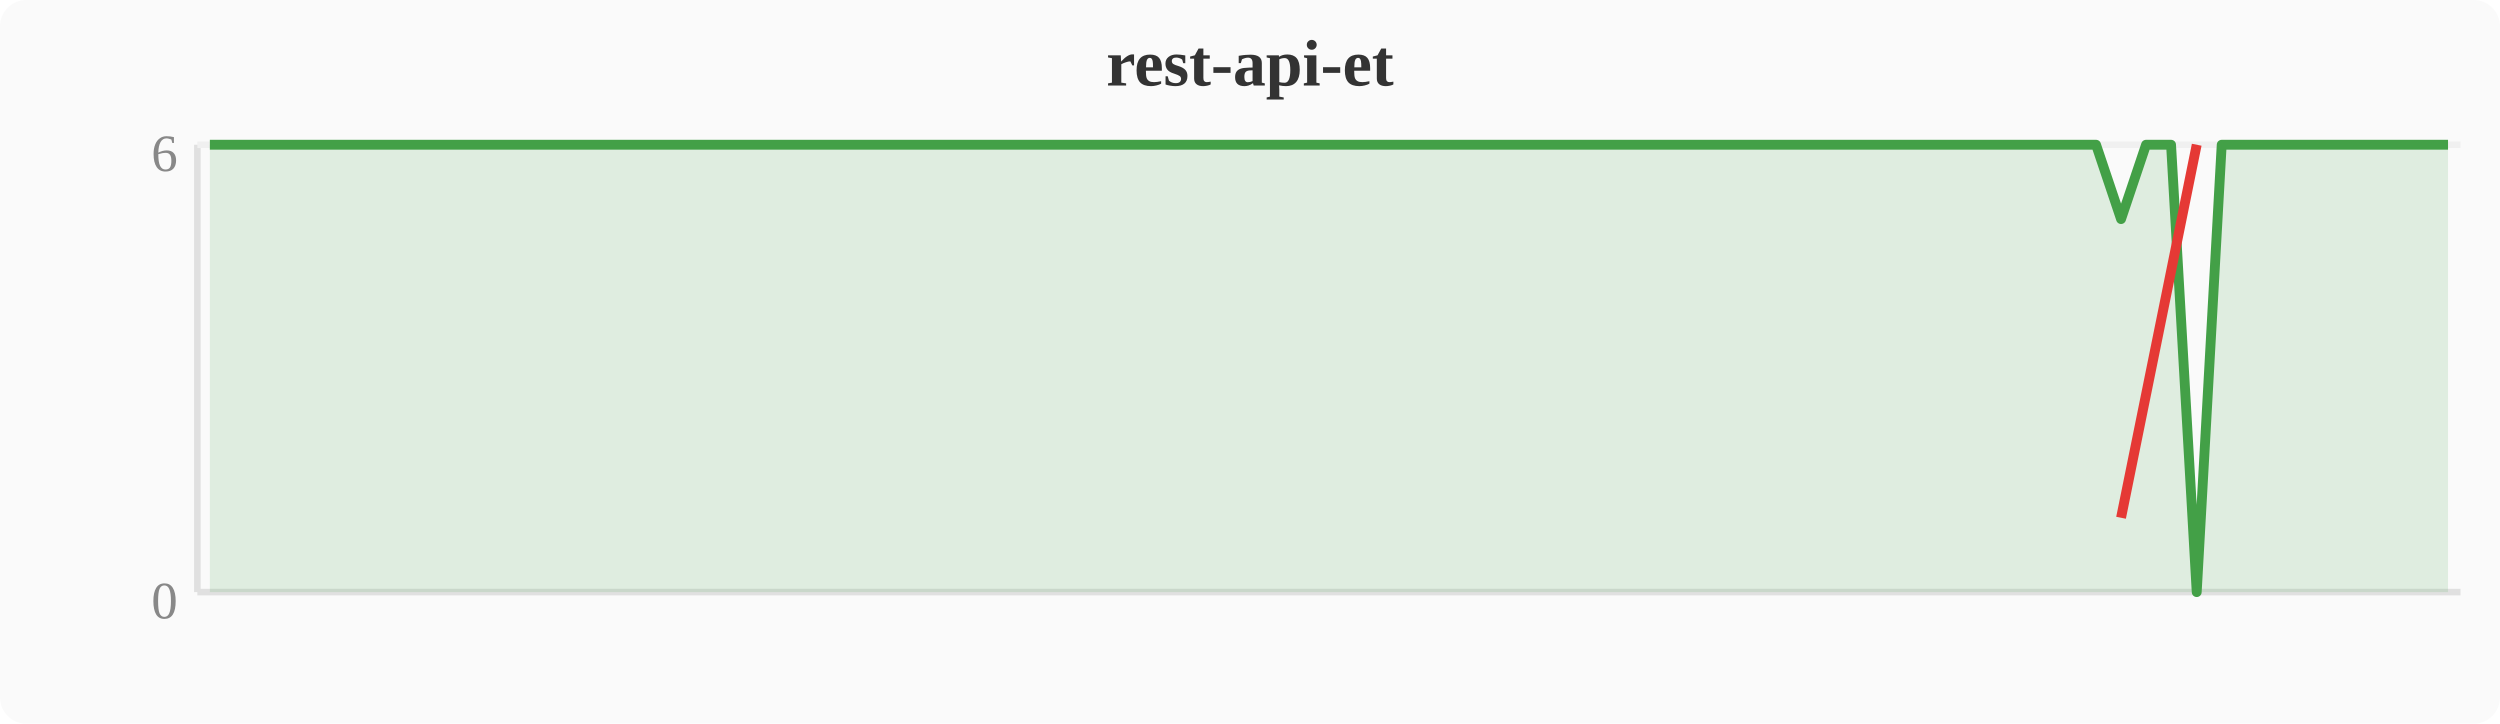
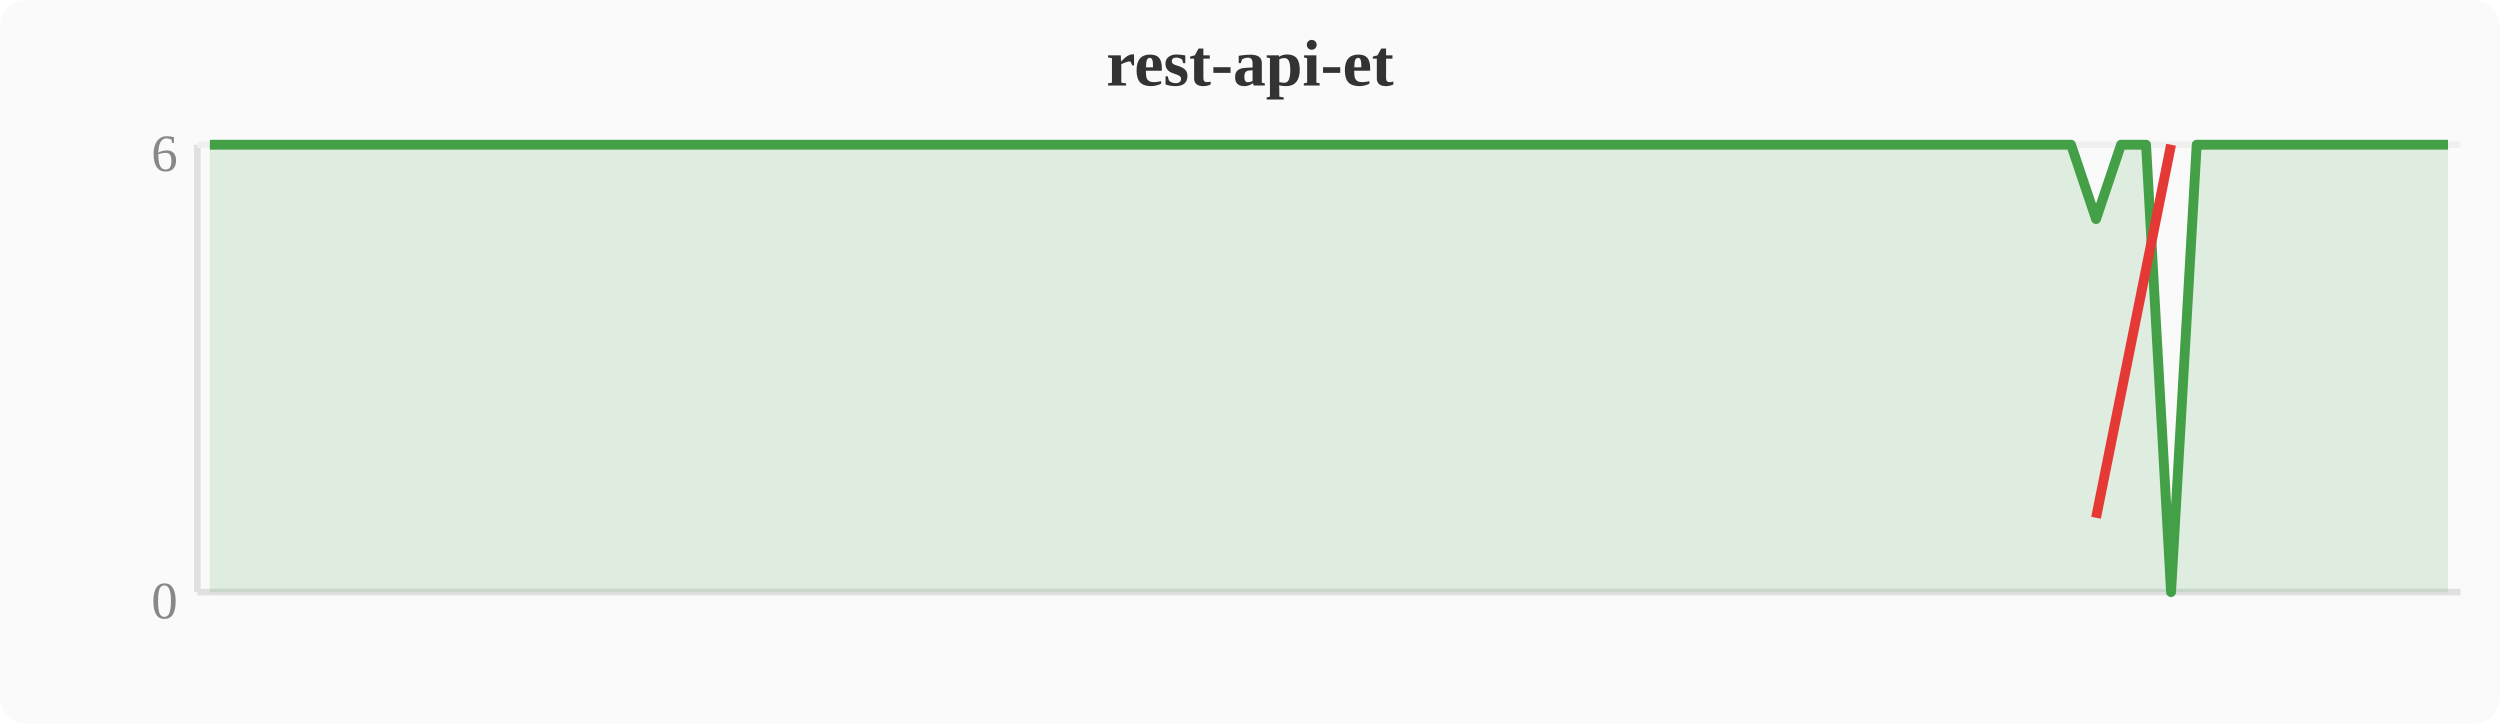
<svg xmlns="http://www.w3.org/2000/svg" width="380" height="110" viewBox="0 0 380 110">
  <rect width="380" height="110" fill="#fafafa" rx="4" />
  <text x="190" y="13" text-anchor="middle" font-size="10" font-weight="bold" fill="#333">rest-api-et</text>
  <line x1="30" y1="22" x2="30" y2="90" stroke="#e0e0e0" stroke-width="1" />
  <line x1="30" y1="90" x2="374" y2="90" stroke="#e0e0e0" stroke-width="1" />
  <line x1="30" y1="22" x2="374" y2="22" stroke="#f0f0f0" stroke-width="1" />
  <text x="27" y="94" text-anchor="end" font-size="8" fill="#888">0</text>
  <text x="27" y="26" text-anchor="end" font-size="8" fill="#888">6</text>
-   <polygon points="31.9,22.0 35.7,22.0 39.6,22.0 43.4,22.0 47.2,22.0 51.0,22.0 54.8,22.0 58.7,22.0 62.5,22.0 66.3,22.0 70.1,22.0 74.0,22.0 77.8,22.0 81.6,22.0 85.4,22.0 89.2,22.0 93.1,22.0 96.9,22.0 100.7,22.0 104.5,22.0 108.4,22.0 112.2,22.0 116.0,22.0 119.8,22.0 123.6,22.0 127.5,22.0 131.3,22.0 135.1,22.0 138.9,22.0 142.8,22.0 146.6,22.0 150.4,22.0 154.2,22.0 158.0,22.0 161.9,22.0 165.7,22.0 169.5,22.0 173.3,22.0 177.2,22.0 181.0,22.0 184.8,22.0 188.6,22.0 192.4,22.0 196.3,22.0 200.1,22.0 203.9,22.0 207.7,22.0 211.6,22.0 215.4,22.0 219.2,22.0 223.0,22.0 226.8,22.0 230.7,22.0 234.5,22.0 238.3,22.0 242.1,22.0 246.0,22.0 249.8,22.0 253.6,22.0 257.4,22.0 261.2,22.0 265.1,22.0 268.9,22.0 272.7,22.0 276.5,22.0 280.4,22.0 284.2,22.0 288.0,22.0 291.8,22.0 295.6,22.0 299.5,22.0 303.3,22.0 307.1,22.0 310.9,22.0 314.8,22.0 318.6,22.0 322.4,33.3 326.2,22.0 330.0,22.0 333.9,90.0 337.7,22.0 341.5,22.0 345.3,22.0 349.2,22.0 353.0,22.0 356.8,22.0 360.6,22.0 364.4,22.0 368.3,22.0 372.1,22.0 372.1,90 31.9,90" fill="#43a047" opacity="0.15" />
-   <polyline points="31.9,22.0 35.7,22.0 39.6,22.0 43.4,22.0 47.2,22.0 51.0,22.0 54.8,22.0 58.7,22.0 62.5,22.0 66.3,22.0 70.1,22.0 74.0,22.0 77.8,22.0 81.6,22.0 85.4,22.0 89.2,22.0 93.1,22.0 96.9,22.0 100.7,22.0 104.5,22.0 108.4,22.0 112.2,22.0 116.0,22.0 119.8,22.0 123.6,22.0 127.5,22.0 131.3,22.0 135.1,22.0 138.9,22.0 142.8,22.0 146.6,22.0 150.4,22.0 154.2,22.0 158.0,22.0 161.9,22.0 165.7,22.0 169.5,22.0 173.3,22.0 177.2,22.0 181.0,22.0 184.8,22.0 188.6,22.0 192.4,22.0 196.3,22.0 200.1,22.0 203.9,22.0 207.7,22.0 211.6,22.0 215.4,22.0 219.2,22.0 223.0,22.0 226.8,22.0 230.7,22.0 234.5,22.0 238.3,22.0 242.1,22.0 246.0,22.0 249.8,22.0 253.6,22.0 257.4,22.0 261.2,22.0 265.1,22.0 268.9,22.0 272.7,22.0 276.5,22.0 280.4,22.0 284.2,22.0 288.0,22.0 291.8,22.0 295.6,22.0 299.5,22.0 303.3,22.0 307.1,22.0 310.9,22.0 314.8,22.0 318.6,22.0 322.4,33.3 326.2,22.0 330.0,22.0 333.9,90.0 337.7,22.0 341.5,22.0 345.3,22.0 349.2,22.0 353.0,22.0 356.8,22.0 360.6,22.0 364.4,22.0 368.3,22.0 372.1,22.0" fill="none" stroke="#43a047" stroke-width="1.5" stroke-linejoin="round" />
-   <polyline points="322.4,78.7 333.9,22.0" fill="none" stroke="#e53935" stroke-width="1.5" stroke-linejoin="round" />
+   <polygon points="31.9,22.0 35.7,22.0 39.6,22.0 43.4,22.0 47.2,22.0 51.0,22.0 54.8,22.0 58.7,22.0 62.5,22.0 66.3,22.0 70.1,22.0 74.0,22.0 77.8,22.0 81.6,22.0 85.4,22.0 89.2,22.0 93.1,22.0 96.9,22.0 100.7,22.0 104.5,22.0 108.4,22.0 112.2,22.0 116.0,22.0 119.8,22.0 123.6,22.0 127.5,22.0 131.3,22.0 135.1,22.0 138.9,22.0 142.8,22.0 146.6,22.0 150.4,22.0 154.2,22.0 158.0,22.0 161.9,22.0 165.7,22.0 169.5,22.0 173.3,22.0 177.2,22.0 181.0,22.0 184.8,22.0 188.6,22.0 192.4,22.0 196.3,22.0 200.1,22.0 203.9,22.0 207.7,22.0 211.6,22.0 215.4,22.0 219.2,22.0 223.0,22.0 226.8,22.0 230.7,22.0 234.5,22.0 238.3,22.0 242.1,22.0 246.0,22.0 249.8,22.0 253.6,22.0 257.4,22.0 261.2,22.0 265.1,22.0 268.9,22.0 272.7,22.0 276.5,22.0 280.4,22.0 284.2,22.0 288.0,22.0 291.8,22.0 295.6,22.0 299.5,22.0 303.3,22.0 307.1,22.0 310.9,22.0 314.8,22.0 318.6,33.3 322.4,22.0 326.2,22.0 330.0,90.0 333.9,22.0 337.7,22.0 341.5,22.0 345.3,22.0 349.2,22.0 353.0,22.0 356.8,22.0 360.6,22.0 364.4,22.0 368.3,22.0 372.1,22.0 372.1,90 31.9,90" fill="#43a047" opacity="0.15" />
+   <polyline points="31.9,22.0 35.7,22.0 39.6,22.0 43.4,22.0 47.2,22.0 51.0,22.0 54.8,22.0 58.7,22.0 62.5,22.0 66.3,22.0 70.1,22.0 74.0,22.0 77.8,22.0 81.6,22.0 85.4,22.0 89.2,22.0 93.1,22.0 96.9,22.0 100.7,22.0 104.5,22.0 108.4,22.0 112.2,22.0 116.0,22.0 119.8,22.0 123.6,22.0 127.5,22.0 131.3,22.0 135.1,22.0 138.9,22.0 142.8,22.0 146.6,22.0 150.4,22.0 154.2,22.0 158.0,22.0 161.9,22.0 165.7,22.0 169.5,22.0 173.3,22.0 177.2,22.0 181.0,22.0 184.8,22.0 188.6,22.0 192.4,22.0 196.3,22.0 200.1,22.0 203.9,22.0 207.7,22.0 211.6,22.0 215.4,22.0 219.2,22.0 223.0,22.0 226.8,22.0 230.7,22.0 234.5,22.0 238.3,22.0 242.1,22.0 246.0,22.0 249.8,22.0 253.6,22.0 257.4,22.0 261.2,22.0 265.1,22.0 268.9,22.0 272.7,22.0 276.5,22.0 280.4,22.0 284.2,22.0 288.0,22.0 291.8,22.0 295.6,22.0 299.5,22.0 303.3,22.0 307.1,22.0 310.9,22.0 314.8,22.0 318.6,33.3 322.4,22.0 326.2,22.0 330.0,90.0 333.9,22.0 337.7,22.0 341.5,22.0 345.3,22.0 349.2,22.0 353.0,22.0 356.8,22.0 360.6,22.0 364.4,22.0 368.3,22.0 372.1,22.0" fill="none" stroke="#43a047" stroke-width="1.5" stroke-linejoin="round" />
+   <polyline points="318.6,78.7 330.0,22.0" fill="none" stroke="#e53935" stroke-width="1.5" stroke-linejoin="round" />
</svg>
